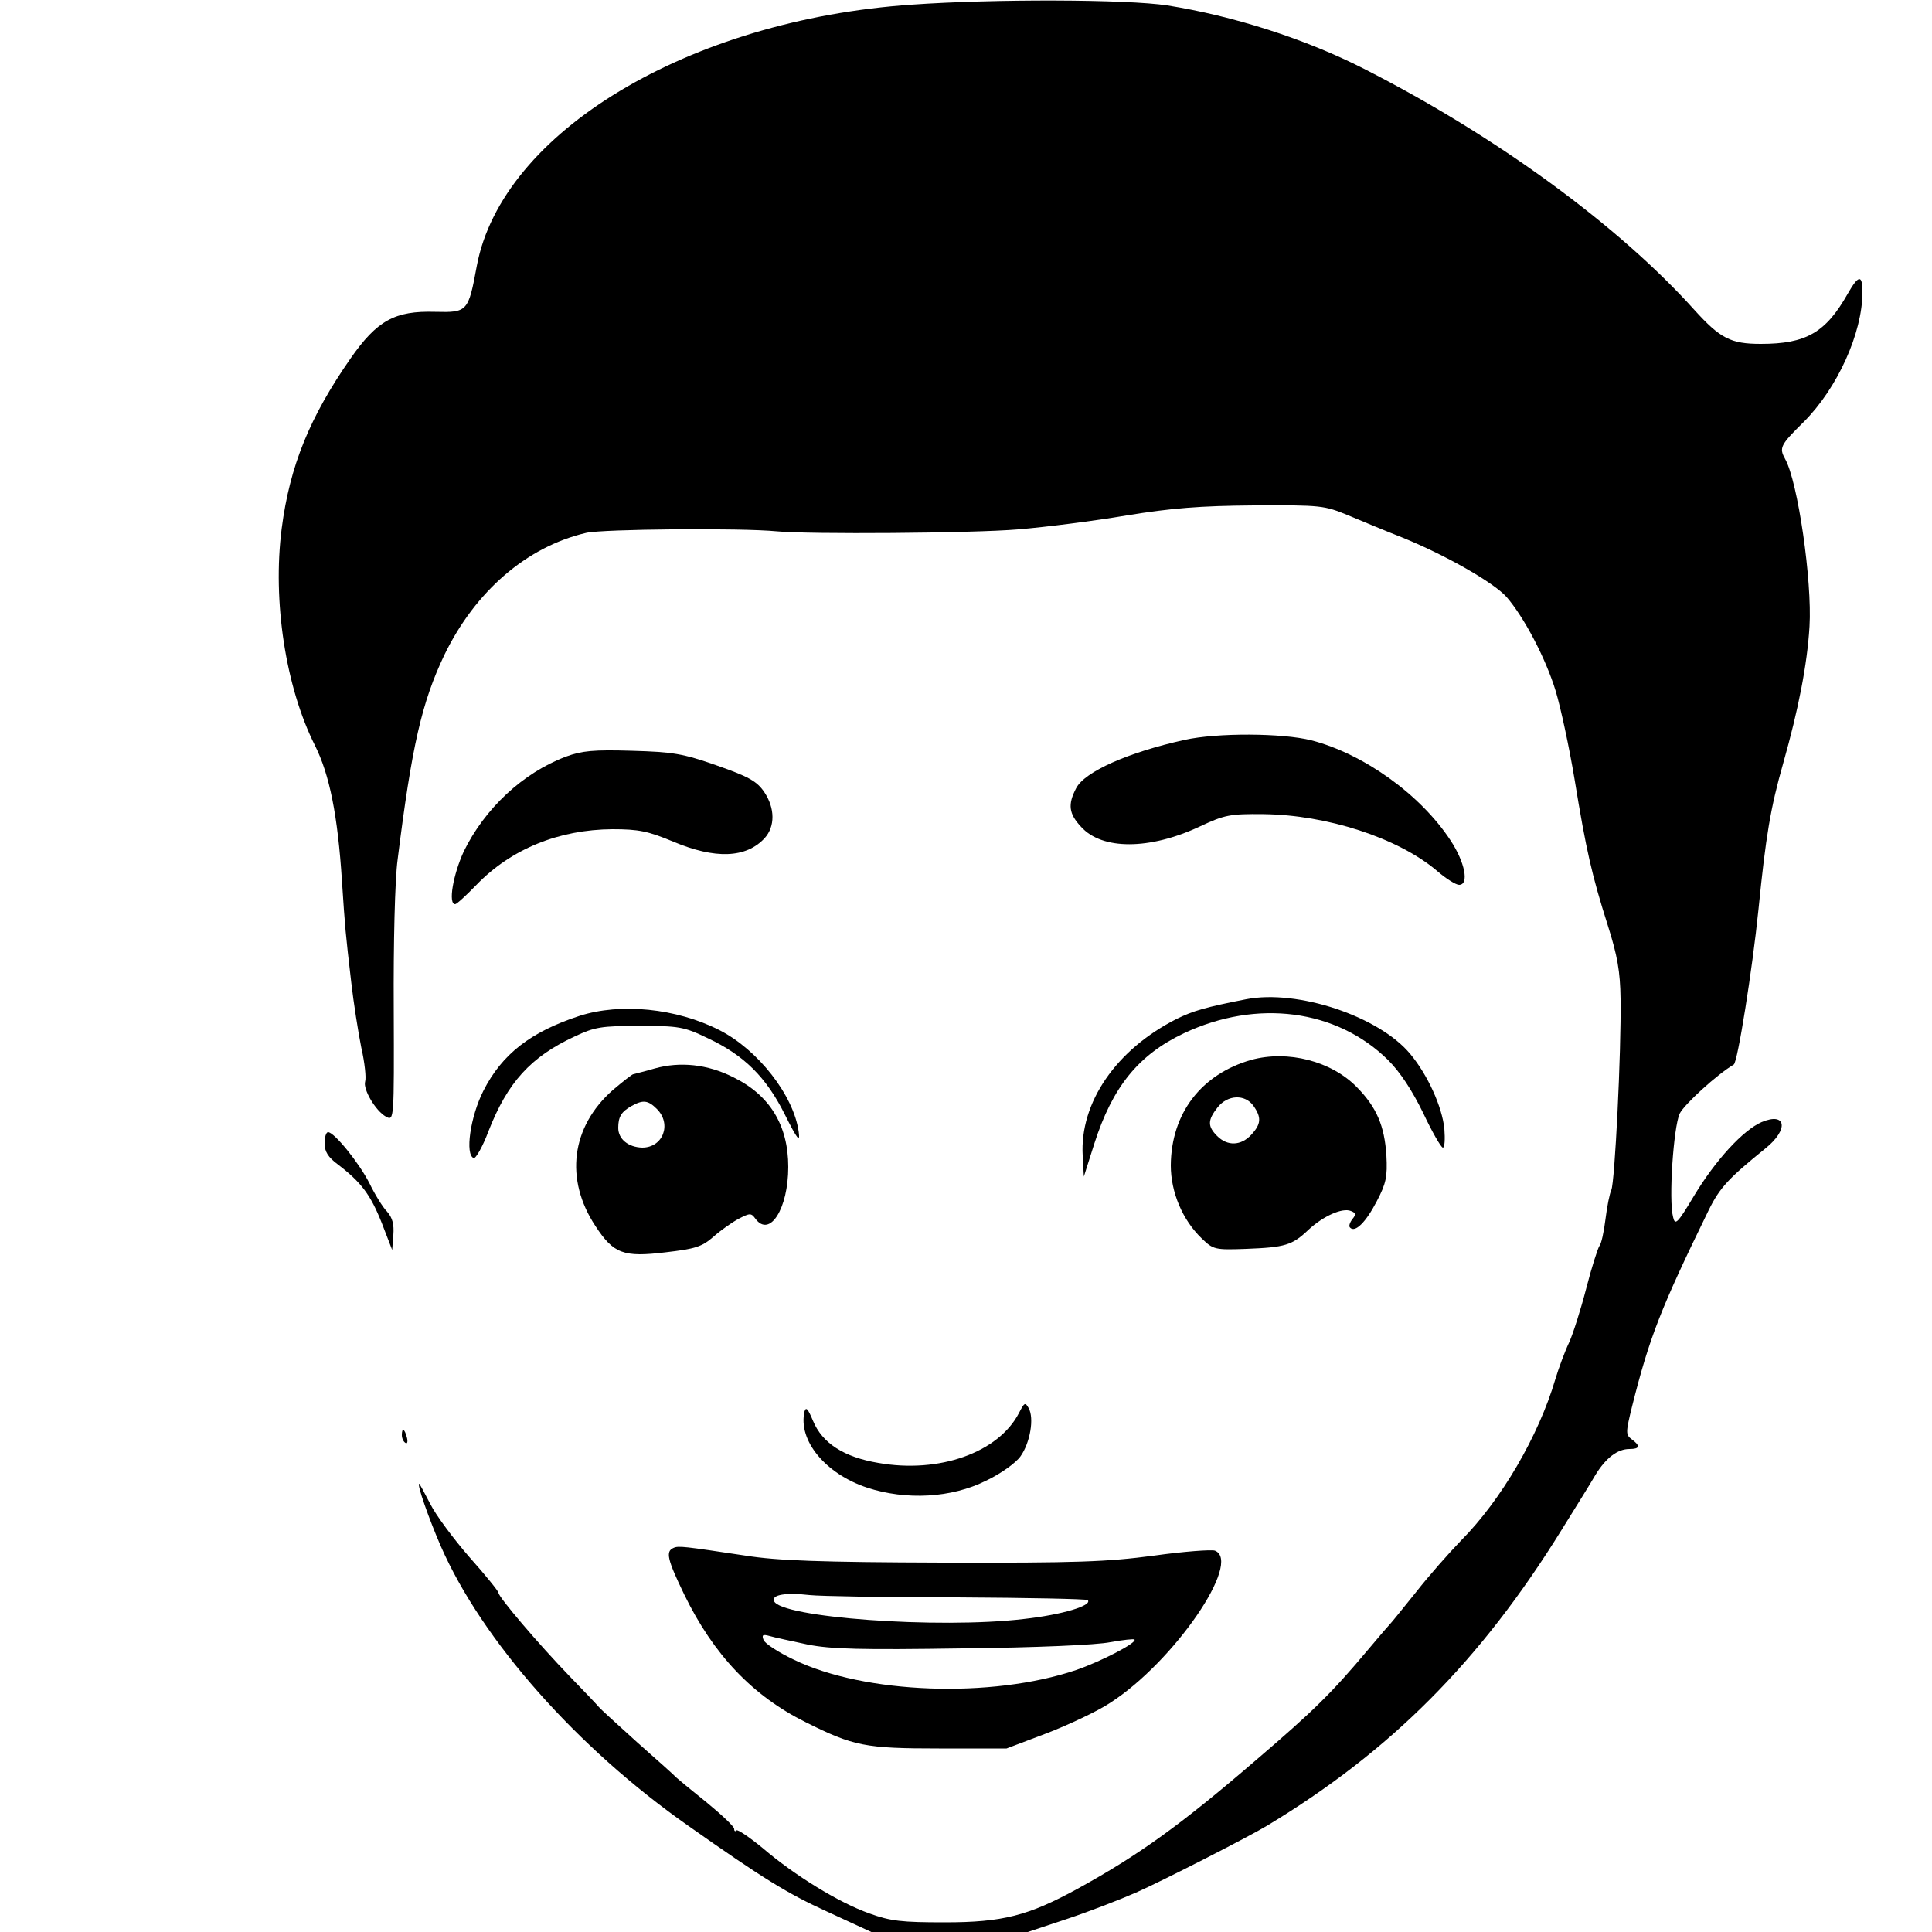
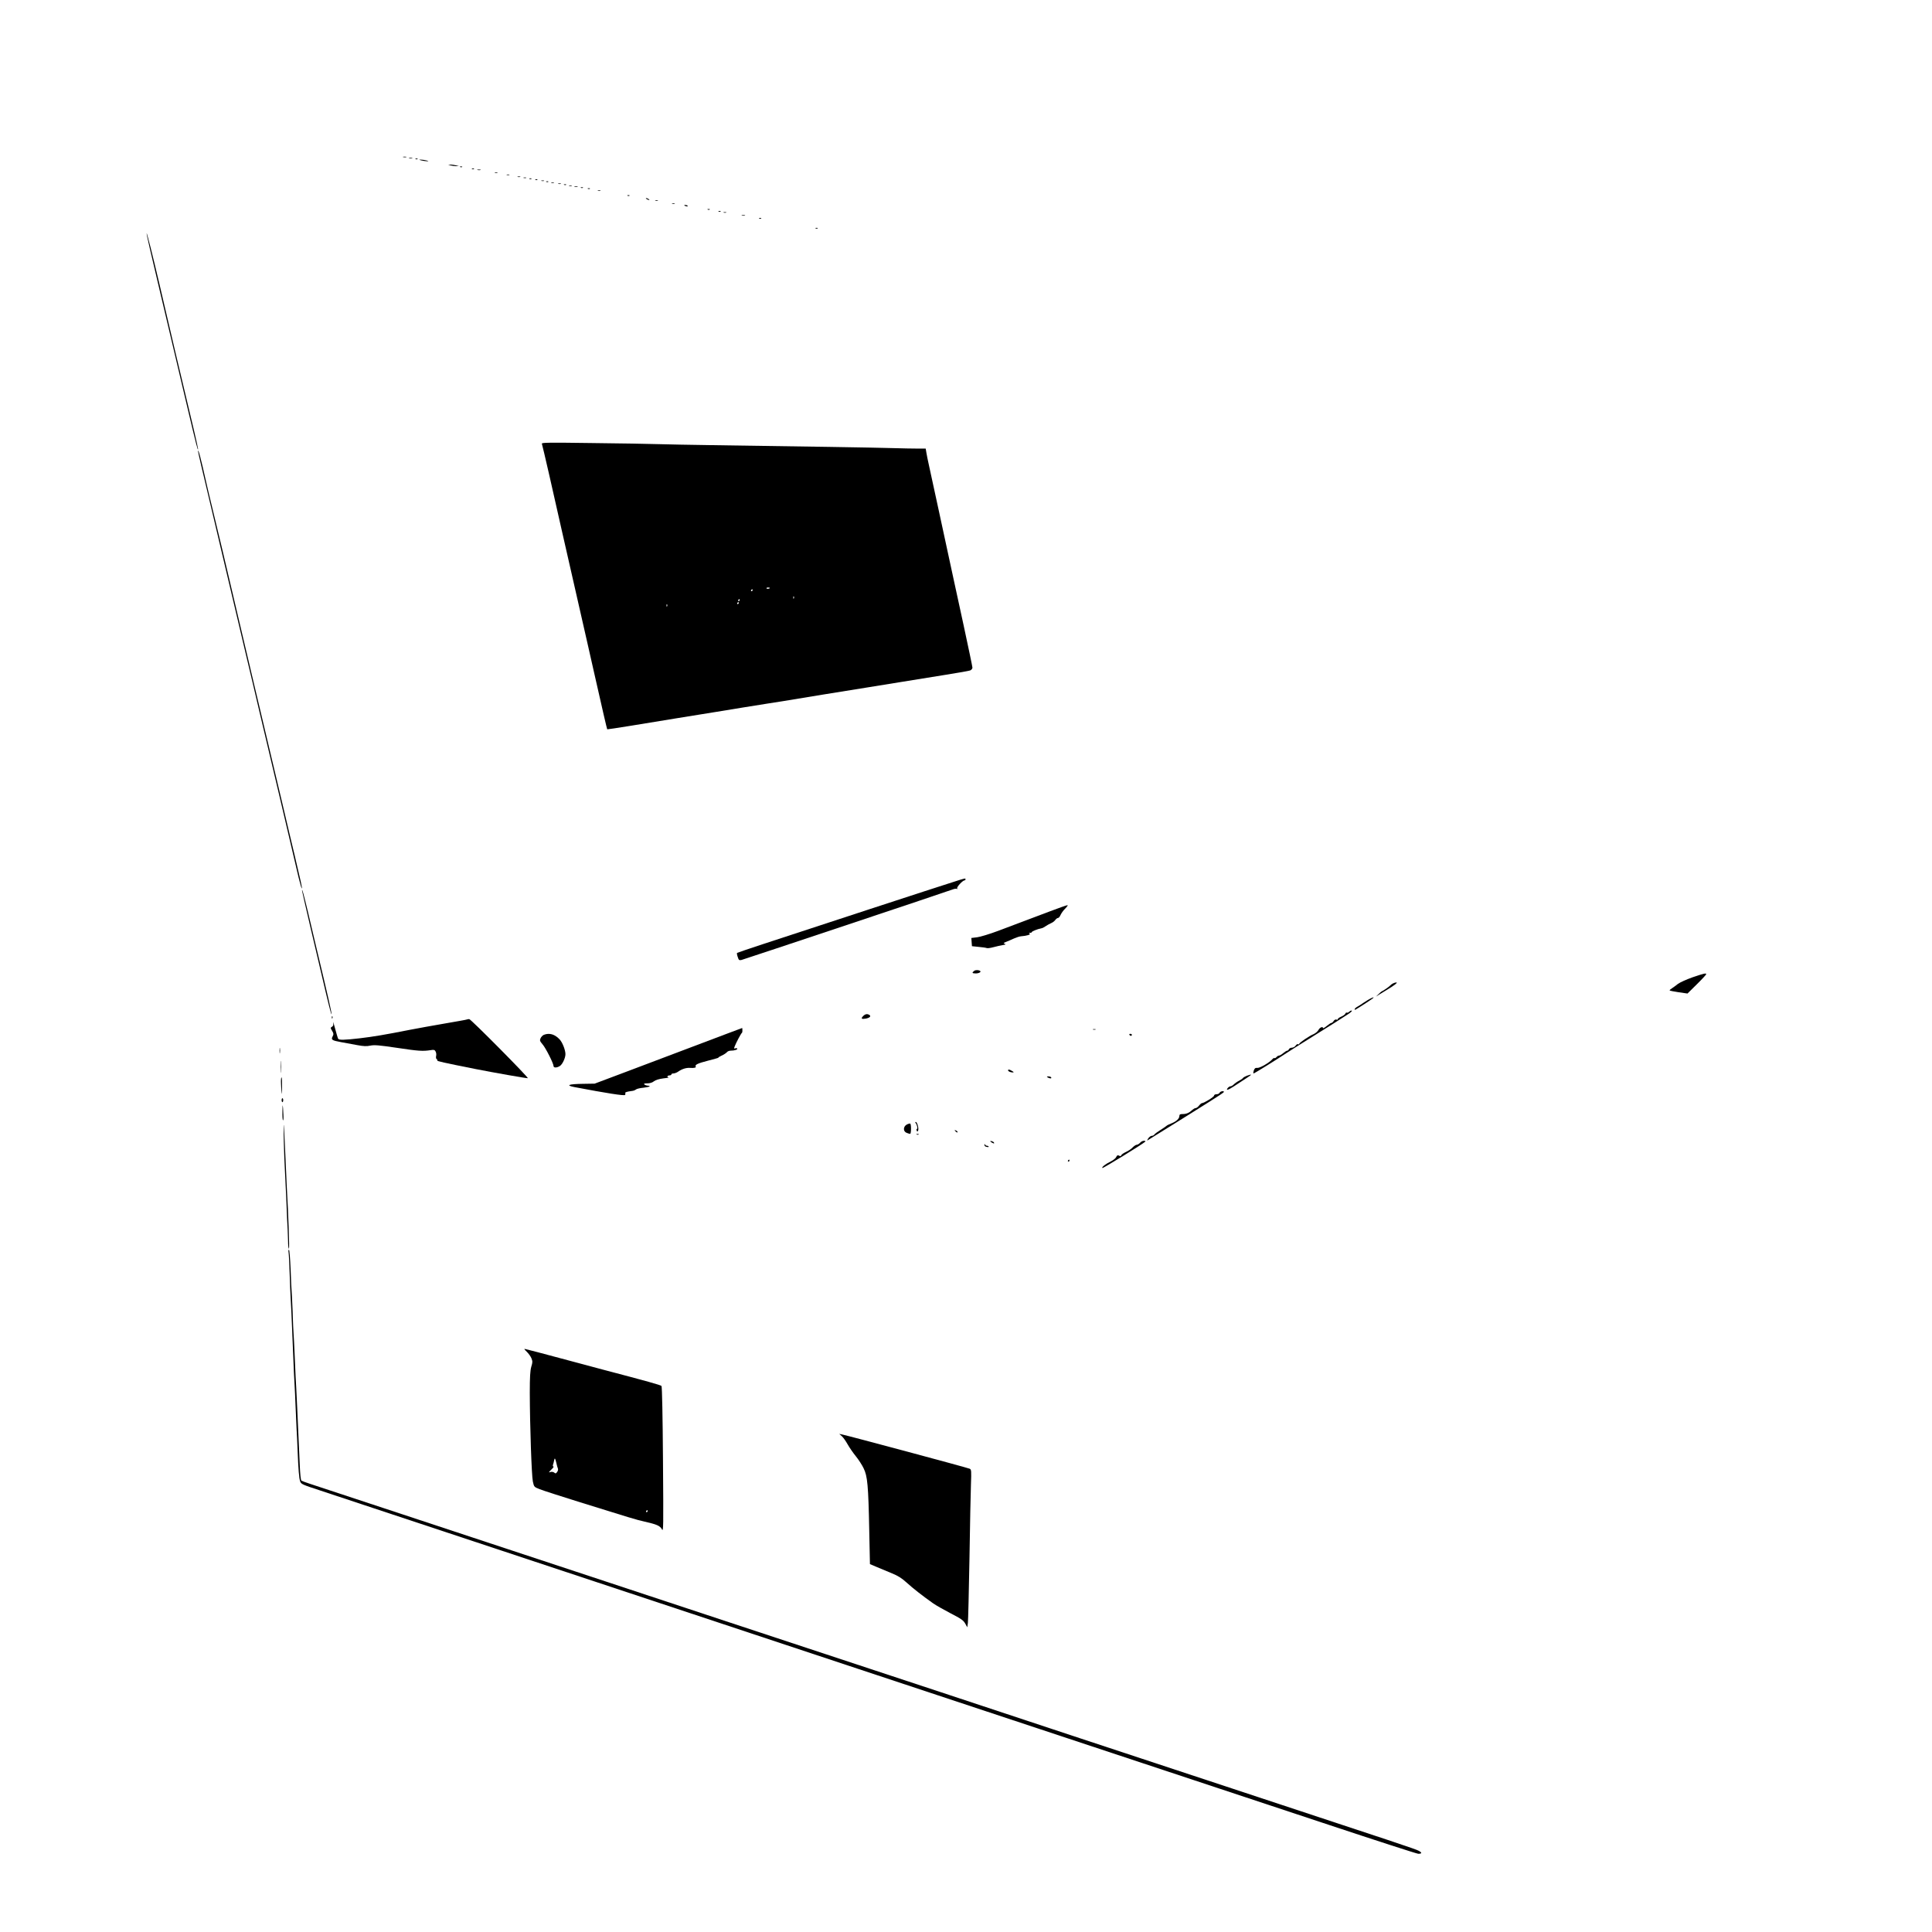
- <svg xmlns="http://www.w3.org/2000/svg" version="1.0" width="500pt" height="500pt" viewBox="0 0 500 500" preserveAspectRatio="xMidYMid meet">
-   <g transform="translate(0,500) scale(0.1,-0.1)" fill="#000000" stroke="none">
-     <path d="M2360 4988 c-577 -39 -1061 -330 -1126 -676 -22 -119 -24 -121 -108 -119 -104 3 -150 -22 -219 -121 -105 -151 -157 -277 -178 -440 -24 -187 10 -410 86 -561 38 -76 59 -181 70 -351 8 -122 9 -133 24 -262 6 -53 18 -129 26 -169 9 -39 13 -79 10 -88 -6 -20 27 -76 54 -91 21 -11 21 -10 20 282 -1 166 3 332 10 383 37 297 63 408 121 530 80 165 213 280 367 316 44 10 400 13 493 4 84 -8 507 -5 625 5 72 6 198 22 280 36 116 19 191 25 330 26 175 1 182 0 245 -26 36 -15 98 -41 139 -57 111 -45 236 -116 270 -154 45 -52 101 -158 127 -243 13 -43 35 -145 49 -229 30 -184 45 -249 86 -378 25 -79 32 -119 33 -190 2 -138 -15 -477 -24 -495 -4 -8 -11 -42 -15 -75 -4 -33 -11 -65 -16 -70 -4 -6 -20 -55 -34 -110 -14 -54 -34 -117 -44 -139 -11 -23 -27 -66 -36 -96 -43 -146 -140 -312 -243 -416 -32 -33 -85 -93 -117 -134 -33 -41 -62 -77 -65 -80 -3 -3 -30 -34 -60 -70 -94 -112 -141 -158 -287 -283 -195 -168 -304 -247 -464 -335 -128 -70 -194 -87 -344 -87 -111 0 -140 3 -195 23 -79 28 -193 98 -276 169 -34 28 -65 49 -68 46 -3 -4 -6 -2 -6 4 0 6 -33 37 -72 69 -40 32 -75 61 -78 64 -3 4 -48 44 -100 90 -52 47 -97 88 -100 92 -3 4 -37 40 -76 80 -81 84 -184 205 -184 216 0 4 -34 46 -75 92 -41 47 -87 109 -101 137 -15 29 -28 53 -29 53 -7 0 26 -93 56 -162 107 -244 353 -522 640 -723 193 -136 256 -175 359 -222 l115 -53 202 0 203 0 102 34 c57 19 137 50 178 68 66 29 293 145 339 173 320 193 552 426 762 765 36 58 76 122 88 143 27 44 57 67 88 67 27 0 29 8 6 25 -16 12 -16 17 1 86 45 179 74 253 198 507 29 59 52 83 147 160 61 49 54 95 -10 68 -48 -21 -119 -98 -175 -191 -43 -72 -49 -77 -54 -55 -12 44 1 233 17 268 12 24 96 101 140 127 10 6 48 245 64 402 19 190 31 262 64 378 39 138 62 254 68 354 7 117 -30 374 -63 433 -16 29 -13 36 48 96 87 87 152 230 152 336 0 46 -10 45 -38 -4 -57 -101 -108 -130 -225 -130 -78 0 -105 14 -172 88 -196 218 -513 450 -855 624 -153 78 -339 137 -509 164 -105 16 -449 17 -661 2z" />
-     <path d="M3065 3085 c-145 -32 -258 -82 -280 -125 -22 -42 -19 -66 13 -100 54 -60 177 -60 307 1 64 30 78 33 165 32 164 -2 347 -61 448 -146 24 -21 50 -37 58 -37 27 0 15 59 -22 115 -78 119 -225 224 -360 259 -75 19 -244 20 -329 1z" />
-     <path d="M1465 3042 c-112 -42 -211 -135 -265 -246 -27 -59 -41 -136 -22 -136 4 0 29 23 55 50 90 93 213 143 352 144 68 0 92 -5 157 -32 109 -46 189 -43 237 9 27 30 27 77 -1 119 -19 28 -40 40 -123 69 -88 31 -114 35 -220 38 -99 3 -129 0 -170 -15z" />
-     <path d="M3225 2414 c-107 -21 -137 -30 -180 -51 -156 -79 -251 -216 -243 -354 l3 -54 27 85 c47 147 114 230 232 286 189 89 395 62 528 -69 32 -32 62 -78 91 -137 23 -49 46 -89 51 -90 5 0 6 22 4 49 -6 57 -43 139 -88 193 -81 98 -292 168 -425 142z" />
-     <path d="M1500 2371 c-126 -41 -201 -99 -249 -194 -34 -67 -48 -166 -25 -174 5 -2 23 29 38 69 49 126 109 193 224 246 51 24 68 27 167 27 102 0 115 -2 177 -32 94 -44 151 -101 199 -197 33 -66 40 -74 36 -45 -13 94 -105 212 -205 263 -112 57 -256 71 -362 37z" />
-     <path d="M3238 2257 c-129 -37 -207 -138 -208 -273 0 -69 30 -141 80 -189 30 -29 34 -30 116 -27 100 4 118 9 161 50 38 35 87 57 109 48 13 -5 14 -9 4 -21 -7 -9 -10 -19 -6 -22 13 -14 41 14 69 68 24 46 28 63 25 119 -5 76 -25 124 -76 176 -66 68 -179 97 -274 71z m6 -119 c21 -30 20 -47 -6 -75 -26 -28 -61 -30 -88 -3 -25 25 -25 41 1 74 26 33 71 35 93 4z" />
-     <path d="M1695 2235 c-27 -8 -53 -14 -56 -15 -3 0 -27 -19 -53 -41 -108 -95 -125 -231 -45 -352 47 -72 73 -81 181 -68 77 9 94 14 124 40 19 17 49 38 66 47 29 15 32 15 43 0 37 -50 85 26 85 134 0 108 -48 186 -142 232 -67 34 -138 41 -203 23z m5 -105 c39 -39 16 -100 -38 -100 -36 1 -62 22 -62 51 0 29 8 42 35 57 29 16 42 15 65 -8z" />
-     <path d="M840 2041 c0 -21 9 -36 35 -55 60 -46 84 -78 113 -151 l27 -70 3 39 c2 27 -2 44 -16 60 -11 11 -32 45 -46 74 -27 53 -91 132 -107 132 -5 0 -9 -13 -9 -29z" />
-     <path d="M2637 1343 c-53 -102 -206 -157 -364 -129 -89 15 -145 51 -169 109 -13 31 -18 37 -22 24 -17 -75 54 -161 162 -197 101 -33 218 -27 308 18 38 18 77 46 89 63 25 35 36 99 21 125 -9 16 -11 14 -25 -13z" />
-     <path d="M1040 1286 c0 -8 4 -17 9 -20 5 -4 7 3 4 14 -6 23 -13 26 -13 6z" />
-     <path d="M1743 994 c-21 -9 -16 -30 28 -121 76 -156 177 -262 314 -330 124 -62 154 -68 345 -68 l175 0 103 39 c57 22 132 57 165 79 165 106 343 366 271 394 -9 3 -80 -2 -158 -13 -121 -16 -198 -19 -546 -18 -316 1 -428 5 -510 18 -160 24 -174 26 -187 20z m734 -128 c182 -1 334 -4 338 -7 13 -14 -66 -38 -166 -49 -221 -26 -632 4 -646 47 -6 16 32 22 92 15 28 -3 199 -6 382 -6z m-387 -122 c60 -12 139 -14 400 -10 192 2 349 9 383 16 33 6 61 9 63 7 8 -8 -87 -57 -151 -79 -219 -74 -548 -62 -731 27 -40 19 -75 42 -78 51 -5 13 -2 15 16 10 13 -4 57 -13 98 -22z" />
+ <svg xmlns="http://www.w3.org/2000/svg" version="1.0" width="1951pt" height="1951pt" viewBox="0 0 1951 1951" preserveAspectRatio="xMidYMid meet">
+   <g transform="translate(0,1951) scale(0.1,-0.1)" fill="#000000" stroke="none">
+     <path d="M4073 17923 c9 -2 23 -2 30 0 6 3 -1 5 -18 5 -16 0 -22 -2 -12 -5z" />
+     <path d="M4133 17913 c9 -2 23 -2 30 0 6 3 -1 5 -18 5 -16 0 -22 -2 -12 -5z" />
+     <path d="M4198 17903 c7 -3 16 -2 19 1 4 3 -2 6 -13 5 -11 0 -14 -3 -6 -6z" />
+     <path d="M4255 17890 c17 -4 41 -8 55 -8 22 0 22 1 -5 8 -16 4 -41 8 -55 8 -22 0 -22 -1 5 -8z" />
+     <path d="M4550 17840 c14 -4 39 -8 55 -8 l30 0 -30 8 c-16 4 -41 8 -55 8 l-25 0 25 -8z" />
+     <path d="M4648 17823 c7 -3 16 -2 19 1 4 3 -2 6 -13 5 -11 0 -14 -3 -6 -6z" />
+     <path d="M4768 17803 c7 -3 16 -2 19 1 4 3 -2 6 -13 5 -11 0 -14 -3 -6 -6z" />
+     <path d="M4823 17793 c9 -2 23 -2 30 0 6 3 -1 5 -18 5 -16 0 -22 -2 -12 -5z" />
+     <path d="M4998 17763 c6 -2 18 -2 25 0 6 3 1 5 -13 5 -14 0 -19 -2 -12 -5z" />
+     <path d="M5118 17743 c6 -2 18 -2 25 0 6 3 1 5 -13 5 -14 0 -19 -2 -12 -5z" />
+     <path d="M5228 17723 c6 -2 18 -2 25 0 6 3 1 5 -13 5 -14 0 -19 -2 -12 -5z" />
+     <path d="M5288 17713 c6 -2 18 -2 25 0 6 3 1 5 -13 5 -14 0 -19 -2 -12 -5z" />
+     <path d="M5348 17703 c7 -3 16 -2 19 1 4 3 -2 6 -13 5 -11 0 -14 -3 -6 -6z" />
+     <path d="M5408 17693 c7 -3 16 -2 19 1 4 3 -2 6 -13 5 -11 0 -14 -3 -6 -6z" />
+     <path d="M5468 17683 c6 -2 18 -2 25 0 6 3 1 5 -13 5 -14 0 -19 -2 -12 -5z" />
+     <path d="M5518 17673 c7 -3 16 -2 19 1 4 3 -2 6 -13 5 -11 0 -14 -3 -6 -6z" />
+     <path d="M5568 17663 c6 -2 18 -2 25 0 6 3 1 5 -13 5 -14 0 -19 -2 -12 -5z" />
+     <path d="M5638 17653 c6 -2 18 -2 25 0 6 3 1 5 -13 5 -14 0 -19 -2 -12 -5z" />
+     <path d="M5698 17643 c7 -3 16 -2 19 1 4 3 -2 6 -13 5 -11 0 -14 -3 -6 -6z" />
+     <path d="M5748 17633 c6 -2 18 -2 25 0 6 3 1 5 -13 5 -14 0 -19 -2 -12 -5z" />
+     <path d="M5803 17623 c9 -2 23 -2 30 0 6 3 -1 5 -18 5 -16 0 -22 -2 -12 -5z" />
+     <path d="M5868 17613 c7 -3 16 -2 19 1 4 3 -2 6 -13 5 -11 0 -14 -3 -6 -6z" />
+     <path d="M5938 17603 c7 -3 16 -2 19 1 4 3 -2 6 -13 5 -11 0 -14 -3 -6 -6z" />
+     <path d="M6038 17583 c6 -2 18 -2 25 0 6 3 1 5 -13 5 -14 0 -19 -2 -12 -5z" />
+     <path d="M6338 17533 c7 -3 16 -2 19 1 4 3 -2 6 -13 5 -11 0 -14 -3 -6 -6z" />
+     <path d="M6530 17500 c8 -5 20 -10 25 -10 6 0 3 5 -5 10 -8 5 -19 10 -25 10 -5 0 -3 -5 5 -10z" />
+     <path d="M6618 17483 c6 -2 18 -2 25 0 6 3 1 5 -13 5 -14 0 -19 -2 -12 -5z" />
+     <path d="M6788 17453 c6 -2 18 -2 25 0 6 3 1 5 -13 5 -14 0 -19 -2 -12 -5z" />
+     <path d="M6910 17436 c0 -2 9 -6 20 -9 11 -3 18 -1 14 4 -5 9 -34 13 -34 5z" />
+     <path d="M7148 17393 c7 -3 16 -2 19 1 4 3 -2 6 -13 5 -11 0 -14 -3 -6 -6z" />
+     <path d="M7258 17373 c7 -3 16 -2 19 1 4 3 -2 6 -13 5 -11 0 -14 -3 -6 -6z" />
+     <path d="M7308 17363 c6 -2 18 -2 25 0 6 3 1 5 -13 5 -14 0 -19 -2 -12 -5z" />
+     <path d="M7493 17333 c9 -2 23 -2 30 0 6 3 -1 5 -18 5 -16 0 -22 -2 -12 -5z" />
+     <path d="M7668 17303 c7 -3 16 -2 19 1 4 3 -2 6 -13 5 -11 0 -14 -3 -6 -6z" />
+     <path d="M8238 17203 c7 -3 16 -2 19 1 4 3 -2 6 -13 5 -11 0 -14 -3 -6 -6z" />
+     <path d="M1481 17153 c-1 -14 34 -165 144 -628 98 -414 142 -597 265 -1120 93 -392 110 -458 110 -428 0 13 -64 289 -134 578 -51 211 -129 541 -258 1095 -65 278 -126 518 -127 503z" />
+     <path d="M5472 15029 c3 -8 36 -147 73 -309 36 -162 95 -421 130 -575 35 -154 98 -431 140 -615 42 -184 94 -414 116 -510 22 -96 53 -233 69 -305 80 -355 129 -567 132 -570 2 -1 109 15 238 36 278 46 687 112 855 139 66 11 190 31 275 45 86 13 198 32 250 40 100 15 113 17 555 90 154 25 350 56 435 70 85 14 250 40 365 59 116 19 314 51 440 71 127 20 240 40 253 45 12 5 22 18 22 28 0 10 -41 204 -90 432 -50 228 -95 435 -100 460 -5 25 -29 137 -54 250 -24 113 -67 311 -95 440 -62 287 -78 362 -101 465 -10 44 -21 99 -25 123 l-7 42 -81 0 c-45 0 -161 2 -257 5 -160 5 -904 17 -1840 30 -201 3 -437 7 -525 10 -88 3 -389 8 -669 11 -440 6 -509 5 -504 -7z m2302 -1458 c-9 -9 -34 -9 -34 -1 0 5 9 8 20 7 10 -1 17 -3 14 -6z m-174 -21 c0 -5 -5 -10 -11 -10 -5 0 -7 5 -4 10 3 6 8 10 11 10 2 0 4 -4 4 -10z m417 -82 c-3 -8 -6 -5 -6 6 -1 11 2 17 5 13 3 -3 4 -12 1 -19z m-547 -18 c0 -5 -5 -10 -11 -10 -5 0 -7 5 -4 10 3 6 8 10 11 10 2 0 4 -4 4 -10z m-10 -30 c0 -5 -5 -10 -11 -10 -5 0 -7 5 -4 10 3 6 8 10 11 10 2 0 4 -4 4 -10z m-723 -32 c-3 -8 -6 -5 -6 6 -1 11 2 17 5 13 3 -3 4 -12 1 -19z" />
+     <path d="M2000 14953 c0 -10 33 -152 150 -643 112 -473 172 -724 220 -930 27 -113 78 -330 114 -482 37 -153 95 -401 130 -550 36 -150 134 -568 220 -928 85 -360 167 -708 182 -774 16 -65 30 -113 32 -107 3 10 -6 53 -73 336 -14 55 -74 312 -135 570 -123 520 -236 996 -280 1180 -16 66 -83 352 -150 635 -147 626 -196 833 -261 1100 -28 113 -59 246 -70 295 -50 224 -79 333 -79 298z" />
+     <path d="M9625 10603 c-120 -37 -1477 -481 -1908 -623 -148 -48 -271 -91 -274 -93 -3 -3 0 -22 7 -41 10 -32 14 -35 38 -30 30 8 2090 695 2135 713 16 6 33 8 39 5 7 -4 8 -2 4 5 -8 12 56 81 75 81 5 0 9 5 9 10 0 13 2 14 -125 -27z" />
+     <path d="M3050 10516 c0 -5 39 -173 86 -375 48 -201 94 -400 104 -441 81 -347 105 -441 108 -431 3 9 -31 162 -153 671 -19 80 -57 242 -85 360 -46 190 -60 242 -60 216z" />
+     <path d="M10605 10308 c-170 -64 -275 -104 -525 -198 -85 -32 -181 -61 -213 -65 l-58 -7 3 -42 3 -41 68 -7 c38 -3 75 -9 82 -12 8 -3 38 1 67 9 29 8 71 17 93 21 31 5 36 8 21 13 -16 6 -14 9 15 20 19 8 54 22 79 34 25 11 56 21 70 22 57 4 102 18 88 26 -10 7 -9 9 5 9 9 0 17 3 17 8 0 7 60 31 90 36 9 1 22 6 30 11 34 22 56 35 79 45 14 6 31 20 38 30 8 11 20 20 27 20 8 0 19 14 26 31 8 17 29 47 48 65 19 19 29 34 21 33 -8 0 -86 -28 -174 -61z" />
+     <path d="M9838 9706 c-26 -19 -22 -26 16 -26 30 0 56 14 45 24 -14 12 -47 13 -61 2z" />
+     <path d="M17092 9641 c-62 -22 -128 -52 -148 -67 -20 -16 -47 -36 -60 -44 -13 -8 -24 -18 -24 -21 0 -3 41 -12 91 -19 l90 -13 95 94 c52 51 94 97 94 101 0 13 -21 9 -138 -31z" />
+     <path d="M14065 9578 c-11 -6 -22 -15 -25 -19 -6 -9 -78 -59 -85 -59 -2 0 -17 -12 -32 -27 l-28 -27 30 19 c17 10 55 34 85 52 75 45 109 73 90 72 -8 0 -24 -5 -35 -11z" />
+     <path d="M13840 9427 c-14 -7 -45 -26 -69 -42 -24 -17 -54 -36 -67 -43 -13 -7 -24 -18 -24 -23 0 -12 -3 -13 108 58 45 29 82 55 82 58 0 6 1 6 -30 -8z" />
+     <path d="M13626 9294 c-9 -8 -20 -13 -25 -10 -5 3 -12 -1 -15 -10 -3 -8 -22 -22 -41 -30 -19 -8 -35 -19 -35 -25 0 -6 -7 -9 -15 -5 -9 3 -20 -3 -27 -14 -7 -11 -17 -20 -23 -20 -6 0 -27 -14 -48 -31 -20 -17 -37 -26 -37 -21 0 20 -32 7 -45 -18 -8 -15 -29 -33 -46 -41 -45 -18 -149 -89 -149 -100 0 -6 -5 -7 -11 -4 -6 4 -17 -2 -25 -14 -8 -12 -26 -21 -38 -21 -13 0 -26 -7 -30 -15 -3 -8 -10 -15 -17 -15 -6 0 -24 -11 -41 -25 -16 -14 -35 -25 -43 -25 -7 0 -18 -7 -25 -15 -7 -8 -16 -13 -20 -10 -4 3 -13 -2 -20 -10 -28 -34 -126 -91 -152 -89 -21 2 -28 -3 -37 -27 -5 -16 -6 -29 -2 -29 8 0 227 136 331 205 19 13 121 77 225 142 105 65 224 140 265 166 41 27 99 63 128 82 29 18 49 36 43 39 -5 3 -16 -1 -25 -10z" />
+     <path d="M8716 9249 c-25 -25 -16 -33 28 -25 40 8 55 24 35 37 -21 13 -42 10 -63 -12z" />
+     <path d="M3351 9234 c0 -11 3 -14 6 -6 3 7 2 16 -1 19 -3 4 -6 -2 -5 -13z" />
+     <path d="M4715 9215 c-5 -3 -104 -20 -219 -40 -115 -20 -274 -48 -355 -64 -258 -51 -373 -70 -508 -86 -155 -18 -209 -19 -218 -5 -4 6 -17 52 -31 103 -13 50 -22 78 -19 60 3 -24 0 -35 -13 -42 -16 -9 -16 -12 2 -41 16 -27 16 -35 5 -56 -18 -34 -7 -41 86 -58 44 -8 118 -22 163 -30 64 -12 95 -13 132 -5 40 8 85 5 266 -22 220 -33 263 -36 341 -24 35 6 43 4 52 -14 6 -11 9 -31 5 -45 -3 -13 -1 -27 5 -31 6 -3 9 -10 7 -14 -5 -7 58 -21 389 -87 178 -35 517 -95 525 -92 12 4 -576 598 -592 597 -7 0 -17 -2 -23 -4z" />
+     <path d="M7340 9071 c-85 -32 -270 -102 -410 -155 -140 -53 -406 -154 -590 -223 l-335 -126 -123 -2 c-141 -2 -174 -15 -80 -33 321 -61 503 -90 510 -79 4 6 5 15 2 19 -5 8 20 15 67 21 15 1 33 8 41 15 8 7 43 15 77 18 60 7 82 18 40 21 -12 1 -27 7 -32 12 -8 8 1 11 30 11 26 0 50 7 67 21 17 13 50 23 94 29 37 4 61 8 55 9 -21 2 -15 21 7 21 11 0 20 5 20 10 0 6 9 10 21 10 11 0 33 8 47 18 40 28 83 41 122 38 39 -3 62 3 56 13 -12 18 19 33 124 60 63 16 111 30 105 30 -5 1 8 10 30 20 22 10 46 25 54 34 7 10 25 17 40 17 38 0 72 11 66 21 -3 4 -12 6 -21 2 -12 -4 -13 -1 -5 20 14 37 64 131 73 137 4 3 6 16 5 28 -1 12 -1 22 -2 21 0 0 -70 -26 -155 -58z" />
+     <path d="M11038 9113 c6 -2 18 -2 25 0 6 3 1 5 -13 5 -14 0 -19 -2 -12 -5z" />
+     <path d="M5492 9060 c-12 -5 -27 -21 -33 -34 -10 -22 -8 -29 19 -61 32 -36 112 -194 112 -221 0 -19 35 -18 65 2 25 17 55 80 55 119 0 41 -30 118 -58 148 -49 53 -104 69 -160 47z" />
+     <path d="M11405 9060 c3 -5 10 -10 16 -10 5 0 9 5 9 10 0 6 -7 10 -16 10 -8 0 -12 -4 -9 -10z" />
+     <path d="M2823 8900 c0 -25 2 -35 4 -22 2 12 2 32 0 45 -2 12 -4 2 -4 -23z" />
+     <path d="M2834 8735 c0 -55 1 -76 3 -47 2 29 2 74 0 100 -2 26 -3 2 -3 -53z" />
+     <path d="M10180 8701 c0 -10 25 -21 48 -21 12 1 10 5 -8 15 -29 17 -40 18 -40 6z" />
+     <path d="M12592 8647 c-18 -7 -36 -17 -40 -23 -4 -6 -22 -19 -40 -28 -18 -9 -42 -26 -53 -37 -10 -10 -25 -19 -33 -19 -7 0 -19 -7 -26 -15 -25 -30 -1 -25 56 12 33 22 88 58 124 81 67 43 69 49 12 29z" />
+     <path d="M10580 8630 c20 -13 43 -13 35 0 -3 6 -16 10 -28 10 -18 0 -19 -2 -7 -10z" />
+     <path d="M2838 8563 c5 -119 9 -131 10 -30 1 53 -1 97 -5 97 -5 0 -7 -30 -5 -67z" />
+     <path d="M12316 8475 c-3 -8 -17 -15 -31 -15 -15 0 -25 -6 -25 -14 0 -13 -102 -76 -123 -76 -5 0 -18 -11 -29 -25 -11 -14 -26 -25 -34 -25 -8 0 -22 -8 -32 -17 -32 -30 -60 -43 -97 -43 -27 0 -35 -4 -35 -18 0 -28 -30 -56 -80 -76 -25 -10 -47 -21 -50 -25 -3 -4 -30 -22 -60 -41 -30 -19 -59 -40 -63 -47 -4 -7 -16 -13 -26 -13 -10 0 -26 -12 -36 -26 -9 -15 -13 -24 -9 -21 8 5 163 101 314 195 30 18 81 50 112 70 32 21 123 78 202 127 80 50 145 93 146 98 0 14 -38 7 -44 -8z" />
+     <path d="M2844 8400 c0 -11 4 -20 8 -20 4 0 8 9 8 20 0 11 -4 20 -8 20 -4 0 -8 -9 -8 -20z" />
+     <path d="M2852 8288 c-1 -48 1 -89 6 -91 4 -3 6 23 4 56 -5 111 -9 124 -10 35z" />
+     <path d="M9247 8168 c14 -18 23 -58 12 -58 -4 0 -6 -7 -2 -16 5 -14 7 -14 14 -2 10 18 -8 88 -23 88 -7 0 -7 -4 -1 -12z" />
+     <path d="M2866 7980 c3 -107 7 -217 9 -245 2 -27 9 -176 16 -330 6 -154 12 -296 14 -315 1 -19 3 -70 4 -112 0 -43 4 -78 9 -78 6 0 -5 334 -22 625 -3 55 -10 215 -16 355 -13 312 -20 363 -14 100z" />
+     <path d="M9157 8154 c-37 -20 -39 -70 -1 -84 14 -6 30 -10 35 -10 11 0 12 97 1 103 -4 3 -19 -1 -35 -9z" />
+     <path d="M9640 8096 c0 -2 7 -9 15 -16 9 -7 15 -8 15 -2 0 5 -7 12 -15 16 -8 3 -15 4 -15 2z" />
+     <path d="M9258 8053 c7 -3 16 -2 19 1 4 3 -2 6 -13 5 -11 0 -14 -3 -6 -6z" />
+     <path d="M10000 7984 c0 -2 10 -8 21 -15 17 -8 20 -8 17 2 -4 11 -38 23 -38 13z" />
+     <path d="M11513 7970 c-10 -11 -25 -20 -33 -20 -9 0 -27 -12 -41 -26 -13 -15 -43 -35 -67 -46 -24 -11 -46 -26 -49 -34 -3 -10 -10 -11 -23 -4 -13 7 -19 4 -28 -14 -5 -13 -30 -32 -54 -44 -53 -26 -95 -58 -86 -67 5 -6 407 241 433 266 5 5 1 9 -13 9 -12 0 -30 -9 -39 -20z" />
+     <path d="M9941 7949 c-1 -10 9 -19 24 -21 13 -3 22 -1 19 3 -3 5 -11 9 -19 9 -7 0 -16 6 -18 13 -4 7 -6 6 -6 -4z" />
+     <path d="M10785 7790 c-3 -5 -1 -10 4 -10 6 0 11 5 11 10 0 6 -2 10 -4 10 -3 0 -8 -4 -11 -10z" />
+     <path d="M2914 6863 c3 -16 8 -111 11 -213 3 -102 8 -212 10 -245 4 -54 7 -129 20 -440 13 -321 16 -386 20 -445 2 -36 7 -132 10 -215 3 -82 8 -184 10 -225 3 -41 7 -136 10 -210 8 -202 15 -292 27 -322 9 -25 28 -33 197 -88 204 -68 2907 -963 5446 -1806 891 -295 1843 -611 2115 -701 586 -194 1428 -473 2632 -872 482 -160 887 -291 900 -291 38 0 40 11 5 30 -33 18 -184 68 -1887 630 -569 188 -1305 431 -1635 540 -330 110 -872 289 -1205 399 -1916 633 -2897 956 -3475 1148 -357 118 -855 282 -1105 365 -250 82 -761 251 -1135 375 -374 123 -714 236 -755 249 -41 13 -80 28 -86 32 -7 4 -13 66 -17 157 -17 400 -37 828 -42 895 -2 41 -7 145 -10 230 -4 85 -8 173 -10 195 -2 22 -7 126 -10 230 -4 105 -9 197 -10 206 -2 8 -6 106 -10 217 -5 115 -12 202 -17 202 -5 0 -7 -12 -4 -27z" />
+     <path d="M5318 5861 c18 -17 40 -47 48 -66 13 -32 13 -42 -1 -87 -11 -39 -15 -102 -15 -262 1 -331 18 -835 31 -897 12 -55 13 -55 68 -77 31 -13 216 -72 411 -133 497 -155 568 -177 646 -194 128 -29 159 -43 178 -78 16 -30 16 8 11 703 -3 426 -9 738 -15 744 -10 10 -142 47 -595 166 -38 10 -178 48 -310 83 -132 36 -287 77 -345 92 -58 15 -114 29 -125 32 -15 4 -12 -2 13 -26z m300 -1123 c5 -24 12 -50 16 -58 4 -9 0 -24 -8 -35 -12 -16 -16 -17 -29 -6 -10 8 -25 10 -39 6 -20 -7 -19 -4 9 24 18 17 28 31 22 31 -6 0 -8 9 -4 21 4 12 9 29 10 38 5 21 4 21 9 21 2 0 9 -19 14 -42z m922 -488 c0 -5 -5 -10 -11 -10 -5 0 -7 5 -4 10 3 6 8 10 11 10 2 0 4 -4 4 -10z" />
+     <path d="M8501 5007 c15 -13 41 -51 59 -83 18 -32 55 -86 82 -119 27 -33 63 -88 79 -122 39 -79 48 -170 57 -633 l7 -335 71 -30 c38 -16 107 -45 151 -63 61 -25 99 -48 150 -95 64 -58 152 -127 266 -208 27 -19 106 -64 175 -100 107 -55 130 -71 149 -104 l21 -38 6 44 c3 24 10 316 16 649 5 333 12 671 15 752 5 134 4 148 -12 156 -16 9 -1217 331 -1288 346 l-30 6 26 -23z" />
  </g>
</svg>
